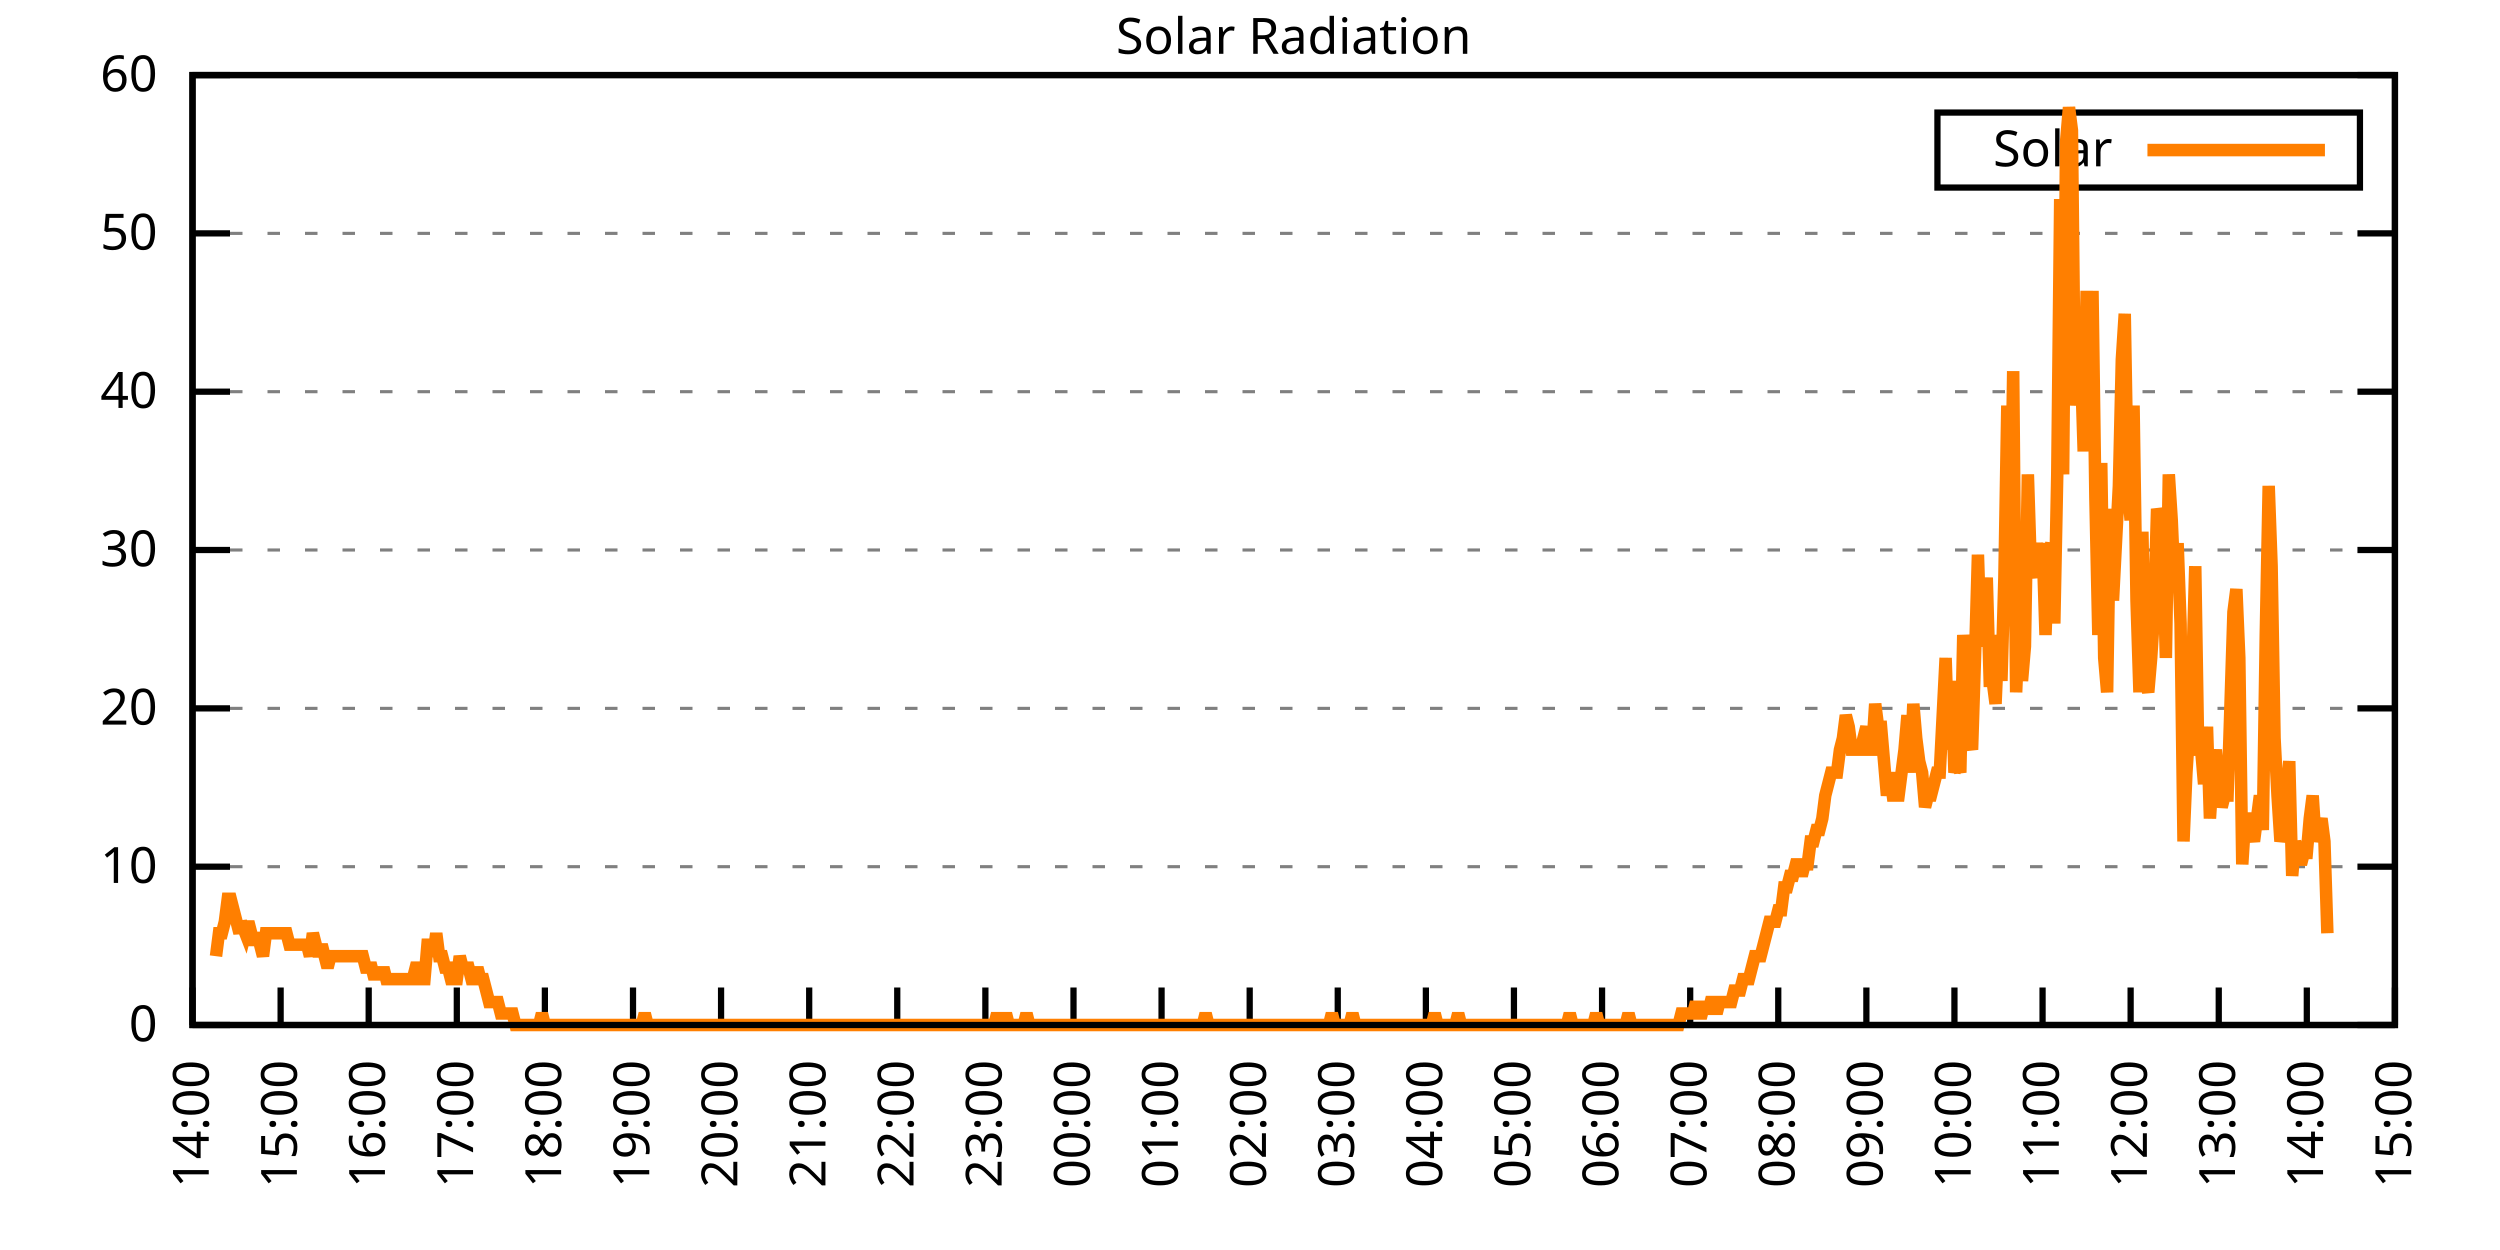
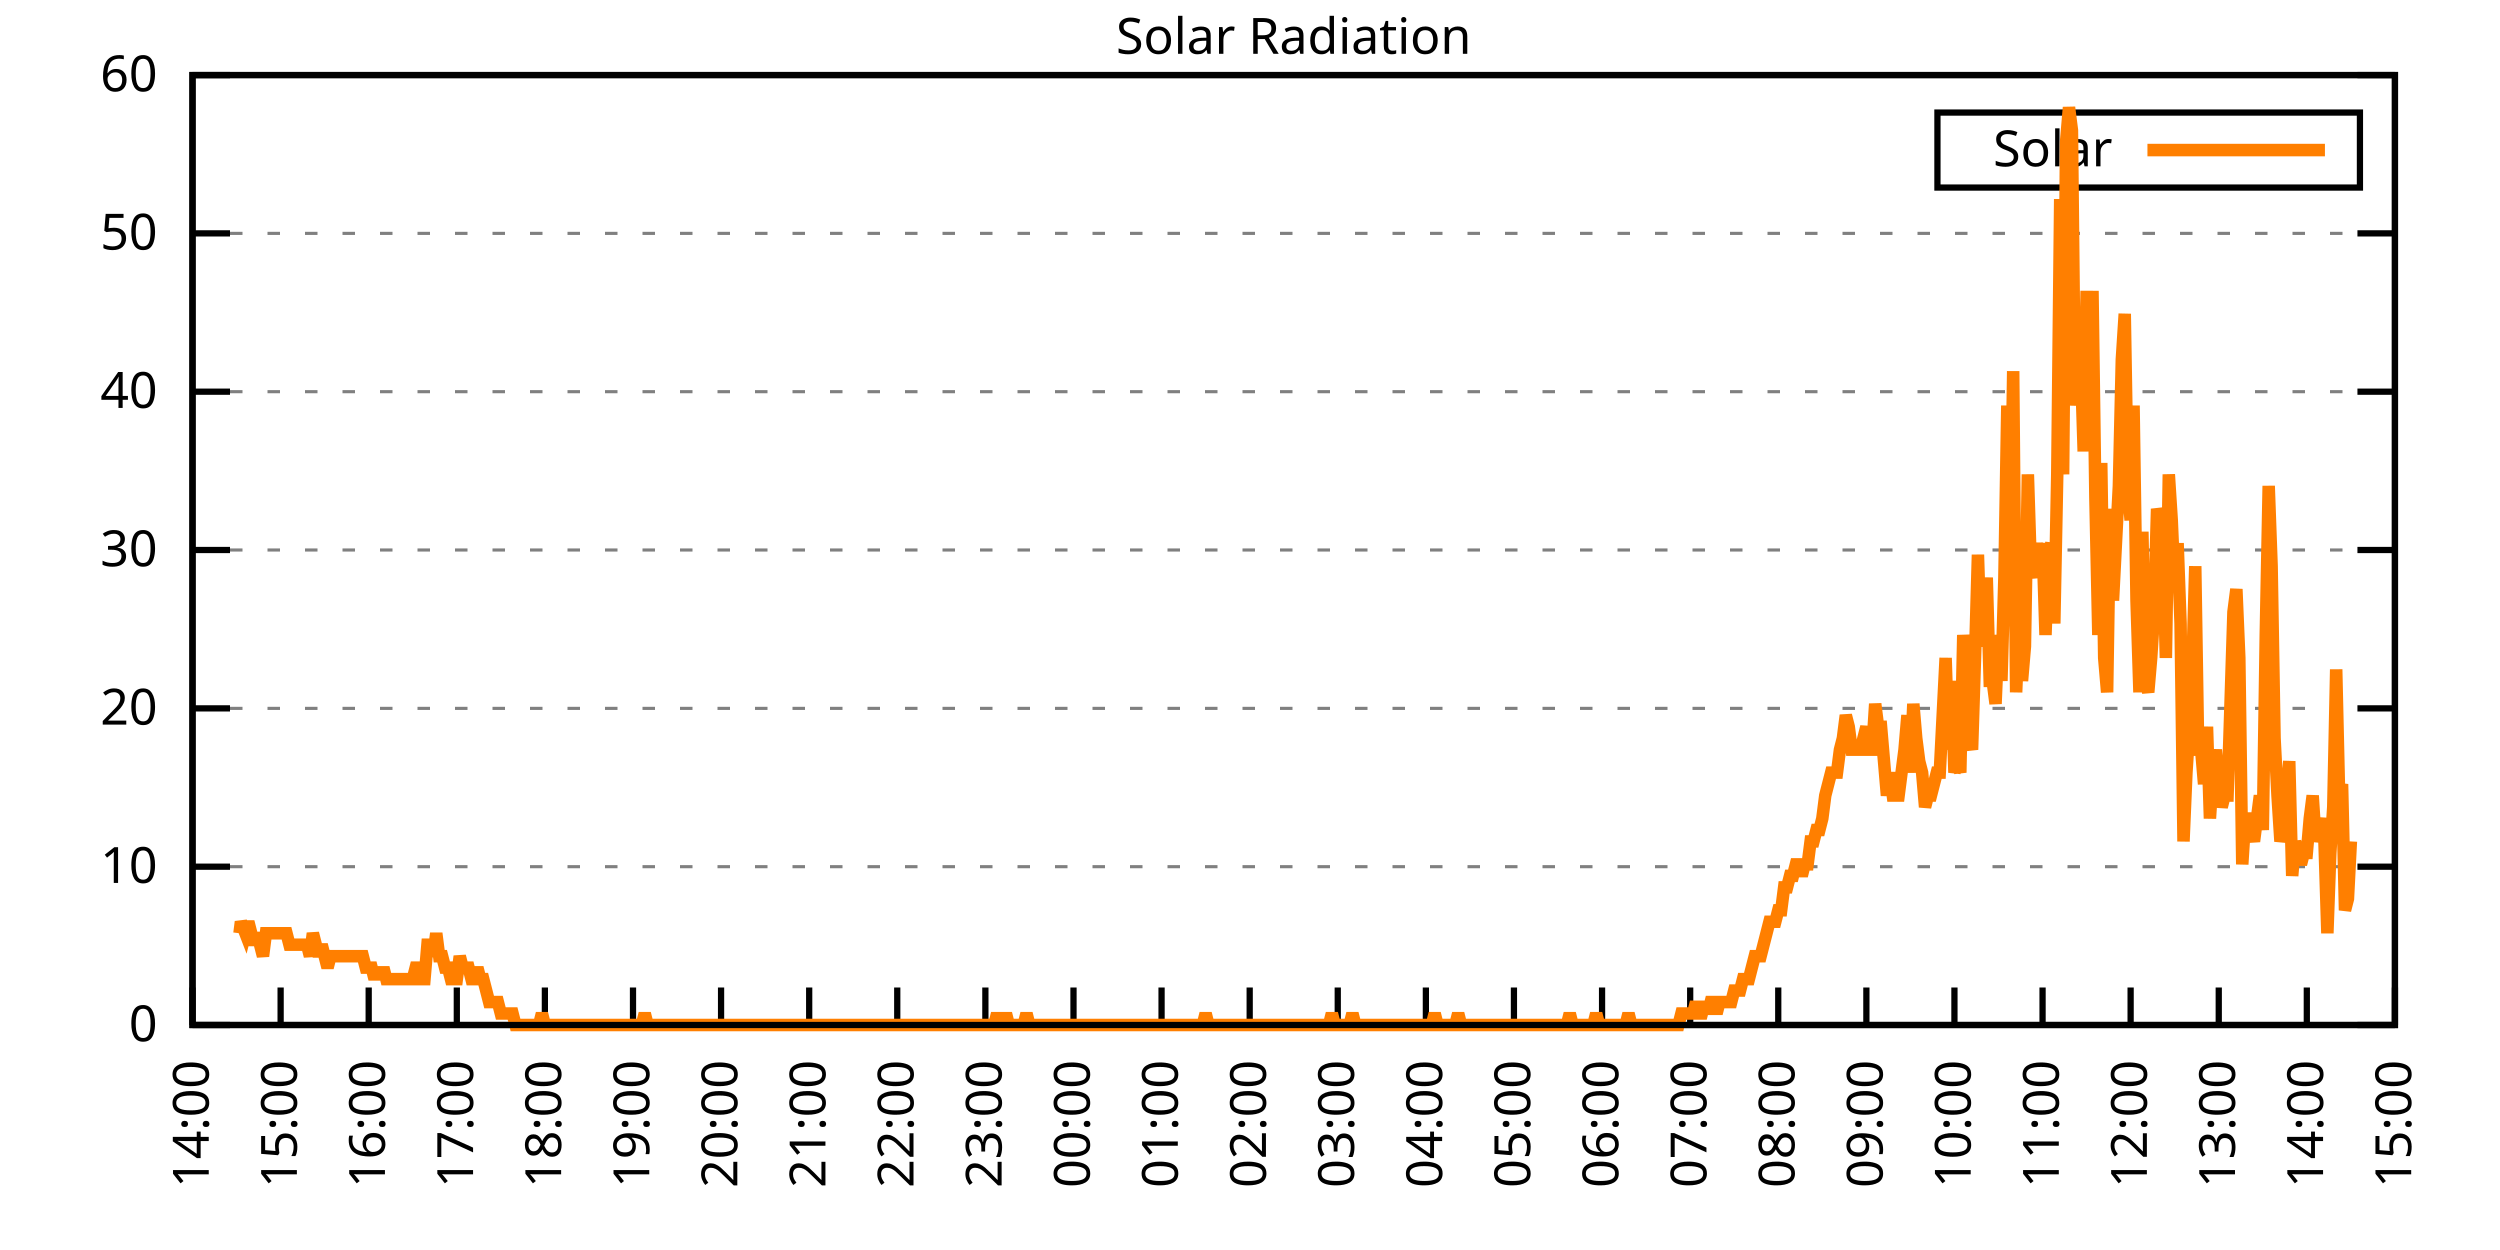
<svg xmlns="http://www.w3.org/2000/svg" xmlns:xlink="http://www.w3.org/1999/xlink" width="400" height="200" viewBox="0 0 400 200">
  <g id="gnuplot_canvas">
    <rect x="0" y="0" width="400" height="200" fill="none" />
    <defs>
      <circle id="gpDot" r="0.5" stroke-width="0.5" stroke="currentColor" />
      <path id="gpPt0" stroke-width="0.333" stroke="currentColor" d="M-1,0 h2 M0,-1 v2" />
      <path id="gpPt1" stroke-width="0.333" stroke="currentColor" d="M-1,-1 L1,1 M1,-1 L-1,1" />
      <path id="gpPt2" stroke-width="0.333" stroke="currentColor" d="M-1,0 L1,0 M0,-1 L0,1 M-1,-1 L1,1 M-1,1 L1,-1" />
      <rect id="gpPt3" stroke-width="0.333" stroke="currentColor" x="-1" y="-1" width="2" height="2" />
      <rect id="gpPt4" stroke-width="0.333" stroke="currentColor" fill="currentColor" x="-1" y="-1" width="2" height="2" />
      <circle id="gpPt5" stroke-width="0.333" stroke="currentColor" cx="0" cy="0" r="1" />
      <use xlink:href="#gpPt5" id="gpPt6" fill="currentColor" stroke="none" />
      <path id="gpPt7" stroke-width="0.333" stroke="currentColor" d="M0,-1.33 L-1.33,0.67 L1.33,0.67 z" />
      <use xlink:href="#gpPt7" id="gpPt8" fill="currentColor" stroke="none" />
      <use xlink:href="#gpPt7" id="gpPt9" stroke="currentColor" transform="rotate(180)" />
      <use xlink:href="#gpPt9" id="gpPt10" fill="currentColor" stroke="none" />
      <use xlink:href="#gpPt3" id="gpPt11" stroke="currentColor" transform="rotate(45)" />
      <use xlink:href="#gpPt11" id="gpPt12" fill="currentColor" stroke="none" />
      <path id="gpPt13" stroke-width="0.333" stroke="currentColor" d="M0,1.330 L1.265,0.411 L0.782,-1.067 L-0.782,-1.076 L-1.265,0.411 z" />
      <use xlink:href="#gpPt13" id="gpPt14" fill="currentColor" stroke="none" />
      <filter id="textbox" filterUnits="objectBoundingBox" x="0" y="0" height="1" width="1">
        <feFlood flood-color="white" flood-opacity="1" result="bgnd" />
        <feComposite in="SourceGraphic" in2="bgnd" operator="atop" />
      </filter>
      <filter id="greybox" filterUnits="objectBoundingBox" x="0" y="0" height="1" width="1">
        <feFlood flood-color="lightgrey" flood-opacity="1" result="grey" />
        <feComposite in="SourceGraphic" in2="grey" operator="atop" />
      </filter>
    </defs>
    <g fill="none" color="white" stroke="currentColor" stroke-width="1.00" stroke-linecap="butt" stroke-linejoin="miter">
</g>
    <g fill="none" color="black" stroke="currentColor" stroke-width="1.00" stroke-linecap="butt" stroke-linejoin="miter">
      <g stroke="none" shape-rendering="crispEdges">
        <polygon fill="rgb(255, 255, 255)" points="30.80,164.00 383.18,164.00 383.18,12.02 30.80,12.02 " />
      </g>
    </g>
    <g fill="none" color="black" stroke="currentColor" stroke-width="1.00" stroke-linecap="butt" stroke-linejoin="miter">
</g>
    <g fill="none" color="black" stroke="black" stroke-width="0.50" stroke-linecap="butt" stroke-linejoin="miter">
</g>
    <g fill="none" color="gray" stroke="currentColor" stroke-width="0.50" stroke-linecap="butt" stroke-linejoin="miter">
      <path stroke="gray" stroke-dasharray="2,4" class="gridline" d="M30.80,164.00 L383.19,164.00  " />
    </g>
    <g fill="none" color="gray" stroke="gray" stroke-width="1.00" stroke-linecap="butt" stroke-linejoin="miter">
</g>
    <g fill="none" color="black" stroke="currentColor" stroke-width="1.00" stroke-linecap="butt" stroke-linejoin="miter">
      <path stroke="black" d="M30.80,164.00 L36.80,164.00 M383.19,164.00 L377.19,164.00  " />
      <g transform="translate(25.20,166.60)" stroke="none" fill="black" font-family="Sans" font-size="8.00" text-anchor="end">
        <text>
          <tspan font-family="Sans"> 0</tspan>
        </text>
      </g>
    </g>
    <g fill="none" color="black" stroke="currentColor" stroke-width="1.00" stroke-linecap="butt" stroke-linejoin="miter">
</g>
    <g fill="none" color="black" stroke="black" stroke-width="0.50" stroke-linecap="butt" stroke-linejoin="miter">
</g>
    <g fill="none" color="gray" stroke="currentColor" stroke-width="0.50" stroke-linecap="butt" stroke-linejoin="miter">
      <path stroke="gray" stroke-dasharray="2,4" class="gridline" d="M30.80,138.67 L383.19,138.67  " />
    </g>
    <g fill="none" color="gray" stroke="gray" stroke-width="1.00" stroke-linecap="butt" stroke-linejoin="miter">
</g>
    <g fill="none" color="black" stroke="currentColor" stroke-width="1.00" stroke-linecap="butt" stroke-linejoin="miter">
      <path stroke="black" d="M30.80,138.67 L36.80,138.67 M383.19,138.67 L377.19,138.67  " />
      <g transform="translate(25.20,141.27)" stroke="none" fill="black" font-family="Sans" font-size="8.00" text-anchor="end">
        <text>
          <tspan font-family="Sans"> 10</tspan>
        </text>
      </g>
    </g>
    <g fill="none" color="black" stroke="currentColor" stroke-width="1.00" stroke-linecap="butt" stroke-linejoin="miter">
</g>
    <g fill="none" color="black" stroke="black" stroke-width="0.50" stroke-linecap="butt" stroke-linejoin="miter">
</g>
    <g fill="none" color="gray" stroke="currentColor" stroke-width="0.50" stroke-linecap="butt" stroke-linejoin="miter">
      <path stroke="gray" stroke-dasharray="2,4" class="gridline" d="M30.80,113.34 L383.19,113.34  " />
    </g>
    <g fill="none" color="gray" stroke="gray" stroke-width="1.00" stroke-linecap="butt" stroke-linejoin="miter">
</g>
    <g fill="none" color="black" stroke="currentColor" stroke-width="1.00" stroke-linecap="butt" stroke-linejoin="miter">
      <path stroke="black" d="M30.80,113.34 L36.80,113.34 M383.19,113.34 L377.19,113.34  " />
      <g transform="translate(25.20,115.94)" stroke="none" fill="black" font-family="Sans" font-size="8.00" text-anchor="end">
        <text>
          <tspan font-family="Sans"> 20</tspan>
        </text>
      </g>
    </g>
    <g fill="none" color="black" stroke="currentColor" stroke-width="1.00" stroke-linecap="butt" stroke-linejoin="miter">
</g>
    <g fill="none" color="black" stroke="black" stroke-width="0.50" stroke-linecap="butt" stroke-linejoin="miter">
</g>
    <g fill="none" color="gray" stroke="currentColor" stroke-width="0.50" stroke-linecap="butt" stroke-linejoin="miter">
      <path stroke="gray" stroke-dasharray="2,4" class="gridline" d="M30.80,88.00 L383.19,88.00  " />
    </g>
    <g fill="none" color="gray" stroke="gray" stroke-width="1.00" stroke-linecap="butt" stroke-linejoin="miter">
</g>
    <g fill="none" color="black" stroke="currentColor" stroke-width="1.00" stroke-linecap="butt" stroke-linejoin="miter">
      <path stroke="black" d="M30.80,88.00 L36.80,88.00 M383.19,88.00 L377.19,88.00  " />
      <g transform="translate(25.20,90.60)" stroke="none" fill="black" font-family="Sans" font-size="8.00" text-anchor="end">
        <text>
          <tspan font-family="Sans"> 30</tspan>
        </text>
      </g>
    </g>
    <g fill="none" color="black" stroke="currentColor" stroke-width="1.00" stroke-linecap="butt" stroke-linejoin="miter">
</g>
    <g fill="none" color="black" stroke="black" stroke-width="0.50" stroke-linecap="butt" stroke-linejoin="miter">
</g>
    <g fill="none" color="gray" stroke="currentColor" stroke-width="0.50" stroke-linecap="butt" stroke-linejoin="miter">
      <path stroke="gray" stroke-dasharray="2,4" class="gridline" d="M30.80,62.67 L383.19,62.67  " />
    </g>
    <g fill="none" color="gray" stroke="gray" stroke-width="1.00" stroke-linecap="butt" stroke-linejoin="miter">
</g>
    <g fill="none" color="black" stroke="currentColor" stroke-width="1.00" stroke-linecap="butt" stroke-linejoin="miter">
      <path stroke="black" d="M30.80,62.67 L36.80,62.67 M383.19,62.67 L377.19,62.67  " />
      <g transform="translate(25.20,65.27)" stroke="none" fill="black" font-family="Sans" font-size="8.00" text-anchor="end">
        <text>
          <tspan font-family="Sans"> 40</tspan>
        </text>
      </g>
    </g>
    <g fill="none" color="black" stroke="currentColor" stroke-width="1.00" stroke-linecap="butt" stroke-linejoin="miter">
</g>
    <g fill="none" color="black" stroke="black" stroke-width="0.50" stroke-linecap="butt" stroke-linejoin="miter">
</g>
    <g fill="none" color="gray" stroke="currentColor" stroke-width="0.50" stroke-linecap="butt" stroke-linejoin="miter">
      <path stroke="gray" stroke-dasharray="2,4" class="gridline" d="M30.80,37.34 L383.19,37.34  " />
    </g>
    <g fill="none" color="gray" stroke="gray" stroke-width="1.00" stroke-linecap="butt" stroke-linejoin="miter">
</g>
    <g fill="none" color="black" stroke="currentColor" stroke-width="1.00" stroke-linecap="butt" stroke-linejoin="miter">
      <path stroke="black" d="M30.80,37.34 L36.80,37.34 M383.19,37.34 L377.19,37.34  " />
      <g transform="translate(25.20,39.94)" stroke="none" fill="black" font-family="Sans" font-size="8.00" text-anchor="end">
        <text>
          <tspan font-family="Sans"> 50</tspan>
        </text>
      </g>
    </g>
    <g fill="none" color="black" stroke="currentColor" stroke-width="1.00" stroke-linecap="butt" stroke-linejoin="miter">
</g>
    <g fill="none" color="black" stroke="black" stroke-width="0.50" stroke-linecap="butt" stroke-linejoin="miter">
</g>
    <g fill="none" color="gray" stroke="currentColor" stroke-width="0.50" stroke-linecap="butt" stroke-linejoin="miter">
      <path stroke="gray" stroke-dasharray="2,4" class="gridline" d="M30.80,12.01 L383.19,12.01  " />
    </g>
    <g fill="none" color="gray" stroke="gray" stroke-width="1.00" stroke-linecap="butt" stroke-linejoin="miter">
</g>
    <g fill="none" color="black" stroke="currentColor" stroke-width="1.00" stroke-linecap="butt" stroke-linejoin="miter">
      <path stroke="black" d="M30.80,12.01 L36.80,12.01 M383.19,12.01 L377.19,12.01  " />
      <g transform="translate(25.20,14.61)" stroke="none" fill="black" font-family="Sans" font-size="8.00" text-anchor="end">
        <text>
          <tspan font-family="Sans"> 60</tspan>
        </text>
      </g>
    </g>
    <g fill="none" color="black" stroke="currentColor" stroke-width="1.00" stroke-linecap="butt" stroke-linejoin="miter">
      <path stroke="black" d="M30.80,164.00 L30.80,158.00  " />
      <g transform="translate(33.40,169.60) rotate(270.00)" stroke="none" fill="black" font-family="Sans" font-size="8.00" text-anchor="end">
        <text>
          <tspan font-family="Sans">14:00</tspan>
        </text>
      </g>
    </g>
    <g fill="none" color="black" stroke="currentColor" stroke-width="1.00" stroke-linecap="butt" stroke-linejoin="miter">
      <path stroke="black" d="M44.90,164.00 L44.90,158.00  " />
      <g transform="translate(47.50,169.60) rotate(270.00)" stroke="none" fill="black" font-family="Sans" font-size="8.00" text-anchor="end">
        <text>
          <tspan font-family="Sans">15:00</tspan>
        </text>
      </g>
    </g>
    <g fill="none" color="black" stroke="currentColor" stroke-width="1.00" stroke-linecap="butt" stroke-linejoin="miter">
      <path stroke="black" d="M58.99,164.00 L58.99,158.00  " />
      <g transform="translate(61.59,169.60) rotate(270.00)" stroke="none" fill="black" font-family="Sans" font-size="8.00" text-anchor="end">
        <text>
          <tspan font-family="Sans">16:00</tspan>
        </text>
      </g>
    </g>
    <g fill="none" color="black" stroke="currentColor" stroke-width="1.00" stroke-linecap="butt" stroke-linejoin="miter">
      <path stroke="black" d="M73.09,164.00 L73.09,158.00  " />
      <g transform="translate(75.69,169.60) rotate(270.00)" stroke="none" fill="black" font-family="Sans" font-size="8.00" text-anchor="end">
        <text>
          <tspan font-family="Sans">17:00</tspan>
        </text>
      </g>
    </g>
    <g fill="none" color="black" stroke="currentColor" stroke-width="1.00" stroke-linecap="butt" stroke-linejoin="miter">
      <path stroke="black" d="M87.18,164.00 L87.18,158.00  " />
      <g transform="translate(89.78,169.60) rotate(270.00)" stroke="none" fill="black" font-family="Sans" font-size="8.00" text-anchor="end">
        <text>
          <tspan font-family="Sans">18:00</tspan>
        </text>
      </g>
    </g>
    <g fill="none" color="black" stroke="currentColor" stroke-width="1.00" stroke-linecap="butt" stroke-linejoin="miter">
      <path stroke="black" d="M101.28,164.00 L101.28,158.00  " />
      <g transform="translate(103.88,169.60) rotate(270.00)" stroke="none" fill="black" font-family="Sans" font-size="8.00" text-anchor="end">
        <text>
          <tspan font-family="Sans">19:00</tspan>
        </text>
      </g>
    </g>
    <g fill="none" color="black" stroke="currentColor" stroke-width="1.00" stroke-linecap="butt" stroke-linejoin="miter">
      <path stroke="black" d="M115.37,164.00 L115.37,158.00  " />
      <g transform="translate(117.97,169.60) rotate(270.00)" stroke="none" fill="black" font-family="Sans" font-size="8.00" text-anchor="end">
        <text>
          <tspan font-family="Sans">20:00</tspan>
        </text>
      </g>
    </g>
    <g fill="none" color="black" stroke="currentColor" stroke-width="1.00" stroke-linecap="butt" stroke-linejoin="miter">
      <path stroke="black" d="M129.47,164.00 L129.47,158.00  " />
      <g transform="translate(132.07,169.60) rotate(270.00)" stroke="none" fill="black" font-family="Sans" font-size="8.00" text-anchor="end">
        <text>
          <tspan font-family="Sans">21:00</tspan>
        </text>
      </g>
    </g>
    <g fill="none" color="black" stroke="currentColor" stroke-width="1.00" stroke-linecap="butt" stroke-linejoin="miter">
      <path stroke="black" d="M143.56,164.00 L143.56,158.00  " />
      <g transform="translate(146.16,169.60) rotate(270.00)" stroke="none" fill="black" font-family="Sans" font-size="8.00" text-anchor="end">
        <text>
          <tspan font-family="Sans">22:00</tspan>
        </text>
      </g>
    </g>
    <g fill="none" color="black" stroke="currentColor" stroke-width="1.00" stroke-linecap="butt" stroke-linejoin="miter">
      <path stroke="black" d="M157.66,164.00 L157.66,158.00  " />
      <g transform="translate(160.26,169.60) rotate(270.00)" stroke="none" fill="black" font-family="Sans" font-size="8.00" text-anchor="end">
        <text>
          <tspan font-family="Sans">23:00</tspan>
        </text>
      </g>
    </g>
    <g fill="none" color="black" stroke="currentColor" stroke-width="1.00" stroke-linecap="butt" stroke-linejoin="miter">
      <path stroke="black" d="M171.76,164.00 L171.76,158.00  " />
      <g transform="translate(174.36,169.60) rotate(270.00)" stroke="none" fill="black" font-family="Sans" font-size="8.00" text-anchor="end">
        <text>
          <tspan font-family="Sans">00:00</tspan>
        </text>
      </g>
    </g>
    <g fill="none" color="black" stroke="currentColor" stroke-width="1.00" stroke-linecap="butt" stroke-linejoin="miter">
      <path stroke="black" d="M185.85,164.00 L185.85,158.00  " />
      <g transform="translate(188.45,169.60) rotate(270.00)" stroke="none" fill="black" font-family="Sans" font-size="8.00" text-anchor="end">
        <text>
          <tspan font-family="Sans">01:00</tspan>
        </text>
      </g>
    </g>
    <g fill="none" color="black" stroke="currentColor" stroke-width="1.00" stroke-linecap="butt" stroke-linejoin="miter">
      <path stroke="black" d="M199.95,164.00 L199.95,158.00  " />
      <g transform="translate(202.55,169.60) rotate(270.00)" stroke="none" fill="black" font-family="Sans" font-size="8.00" text-anchor="end">
        <text>
          <tspan font-family="Sans">02:00</tspan>
        </text>
      </g>
    </g>
    <g fill="none" color="black" stroke="currentColor" stroke-width="1.00" stroke-linecap="butt" stroke-linejoin="miter">
      <path stroke="black" d="M214.04,164.00 L214.04,158.00  " />
      <g transform="translate(216.64,169.60) rotate(270.00)" stroke="none" fill="black" font-family="Sans" font-size="8.00" text-anchor="end">
        <text>
          <tspan font-family="Sans">03:00</tspan>
        </text>
      </g>
    </g>
    <g fill="none" color="black" stroke="currentColor" stroke-width="1.00" stroke-linecap="butt" stroke-linejoin="miter">
      <path stroke="black" d="M228.14,164.00 L228.14,158.00  " />
      <g transform="translate(230.74,169.60) rotate(270.00)" stroke="none" fill="black" font-family="Sans" font-size="8.00" text-anchor="end">
        <text>
          <tspan font-family="Sans">04:00</tspan>
        </text>
      </g>
    </g>
    <g fill="none" color="black" stroke="currentColor" stroke-width="1.00" stroke-linecap="butt" stroke-linejoin="miter">
      <path stroke="black" d="M242.23,164.00 L242.23,158.00  " />
      <g transform="translate(244.83,169.60) rotate(270.00)" stroke="none" fill="black" font-family="Sans" font-size="8.00" text-anchor="end">
        <text>
          <tspan font-family="Sans">05:00</tspan>
        </text>
      </g>
    </g>
    <g fill="none" color="black" stroke="currentColor" stroke-width="1.00" stroke-linecap="butt" stroke-linejoin="miter">
      <path stroke="black" d="M256.33,164.00 L256.33,158.00  " />
      <g transform="translate(258.93,169.60) rotate(270.00)" stroke="none" fill="black" font-family="Sans" font-size="8.00" text-anchor="end">
        <text>
          <tspan font-family="Sans">06:00</tspan>
        </text>
      </g>
    </g>
    <g fill="none" color="black" stroke="currentColor" stroke-width="1.00" stroke-linecap="butt" stroke-linejoin="miter">
      <path stroke="black" d="M270.43,164.00 L270.43,158.00  " />
      <g transform="translate(273.03,169.60) rotate(270.00)" stroke="none" fill="black" font-family="Sans" font-size="8.00" text-anchor="end">
        <text>
          <tspan font-family="Sans">07:00</tspan>
        </text>
      </g>
    </g>
    <g fill="none" color="black" stroke="currentColor" stroke-width="1.00" stroke-linecap="butt" stroke-linejoin="miter">
      <path stroke="black" d="M284.52,164.00 L284.52,158.00  " />
      <g transform="translate(287.12,169.60) rotate(270.00)" stroke="none" fill="black" font-family="Sans" font-size="8.00" text-anchor="end">
        <text>
          <tspan font-family="Sans">08:00</tspan>
        </text>
      </g>
    </g>
    <g fill="none" color="black" stroke="currentColor" stroke-width="1.00" stroke-linecap="butt" stroke-linejoin="miter">
      <path stroke="black" d="M298.62,164.00 L298.62,158.00  " />
      <g transform="translate(301.22,169.60) rotate(270.00)" stroke="none" fill="black" font-family="Sans" font-size="8.00" text-anchor="end">
        <text>
          <tspan font-family="Sans">09:00</tspan>
        </text>
      </g>
    </g>
    <g fill="none" color="black" stroke="currentColor" stroke-width="1.00" stroke-linecap="butt" stroke-linejoin="miter">
      <path stroke="black" d="M312.71,164.00 L312.71,158.00  " />
      <g transform="translate(315.31,169.60) rotate(270.00)" stroke="none" fill="black" font-family="Sans" font-size="8.00" text-anchor="end">
        <text>
          <tspan font-family="Sans">10:00</tspan>
        </text>
      </g>
    </g>
    <g fill="none" color="black" stroke="currentColor" stroke-width="1.00" stroke-linecap="butt" stroke-linejoin="miter">
      <path stroke="black" d="M326.81,164.00 L326.81,158.00  " />
      <g transform="translate(329.41,169.60) rotate(270.00)" stroke="none" fill="black" font-family="Sans" font-size="8.00" text-anchor="end">
        <text>
          <tspan font-family="Sans">11:00</tspan>
        </text>
      </g>
    </g>
    <g fill="none" color="black" stroke="currentColor" stroke-width="1.00" stroke-linecap="butt" stroke-linejoin="miter">
      <path stroke="black" d="M340.90,164.00 L340.90,158.00  " />
      <g transform="translate(343.50,169.60) rotate(270.00)" stroke="none" fill="black" font-family="Sans" font-size="8.00" text-anchor="end">
        <text>
          <tspan font-family="Sans">12:00</tspan>
        </text>
      </g>
    </g>
    <g fill="none" color="black" stroke="currentColor" stroke-width="1.00" stroke-linecap="butt" stroke-linejoin="miter">
      <path stroke="black" d="M355.00,164.00 L355.00,158.00  " />
      <g transform="translate(357.60,169.60) rotate(270.00)" stroke="none" fill="black" font-family="Sans" font-size="8.00" text-anchor="end">
        <text>
          <tspan font-family="Sans">13:00</tspan>
        </text>
      </g>
    </g>
    <g fill="none" color="black" stroke="currentColor" stroke-width="1.00" stroke-linecap="butt" stroke-linejoin="miter">
      <path stroke="black" d="M369.09,164.00 L369.09,158.00  " />
      <g transform="translate(371.69,169.60) rotate(270.00)" stroke="none" fill="black" font-family="Sans" font-size="8.00" text-anchor="end">
        <text>
          <tspan font-family="Sans">14:00</tspan>
        </text>
      </g>
    </g>
    <g fill="none" color="black" stroke="currentColor" stroke-width="1.00" stroke-linecap="butt" stroke-linejoin="miter">
      <path stroke="black" d="M383.19,164.00 L383.19,158.00  " />
      <g transform="translate(385.79,169.60) rotate(270.00)" stroke="none" fill="black" font-family="Sans" font-size="8.00" text-anchor="end">
        <text>
          <tspan font-family="Sans">15:00</tspan>
        </text>
      </g>
    </g>
    <g fill="none" color="black" stroke="currentColor" stroke-width="1.00" stroke-linecap="butt" stroke-linejoin="miter">
</g>
    <g fill="none" color="black" stroke="currentColor" stroke-width="1.00" stroke-linecap="butt" stroke-linejoin="miter">
      <path stroke="black" d="M30.80,12.01 L30.80,164.00 L383.19,164.00 L383.19,12.01 L30.80,12.01 Z  " />
    </g>
    <g fill="none" color="black" stroke="currentColor" stroke-width="1.00" stroke-linecap="butt" stroke-linejoin="miter">
</g>
    <g fill="none" color="black" stroke="currentColor" stroke-width="1.00" stroke-linecap="butt" stroke-linejoin="miter">
      <path stroke="black" d="M309.99,30.01 L309.99,18.01 L377.59,18.01 L377.59,30.01 L309.99,30.01 Z  " />
    </g>
    <g id="Solar_Radiation_plot_1">
      <g fill="none" color="white" stroke="black" stroke-width="2.00" stroke-linecap="butt" stroke-linejoin="miter">
</g>
      <g fill="none" color="black" stroke="currentColor" stroke-width="2.00" stroke-linecap="butt" stroke-linejoin="miter">
        <g transform="translate(337.99,26.61)" stroke="none" fill="black" font-family="Sans" font-size="8.00" text-anchor="end">
          <text>
            <tspan font-family="Sans">Solar</tspan>
          </text>
        </g>
      </g>
      <g fill="none" color="black" stroke="currentColor" stroke-width="2.00" stroke-linecap="butt" stroke-linejoin="miter">
-         <path stroke="rgb(255, 127,   0)" d="M343.59,24.01 L371.99,24.01 M34.56,152.99 L35.03,149.32 L35.50,149.32 L35.97,147.48 L36.44,143.81 L36.91,143.81   L37.38,145.65 L37.85,147.48 L38.32,149.32 L38.55,147.48 L39.26,149.32 L39.73,147.48 L40.20,149.32 L40.67,151.15   L41.14,149.32 L41.61,151.15 L42.08,152.99 L42.55,149.32 L43.02,149.32 L43.49,149.32 L43.96,149.32 L44.43,149.32   L44.90,149.32 L45.37,149.32 L45.84,149.32 L46.31,151.15 L46.78,151.15 L47.24,151.15 L47.71,151.15 L48.18,151.15   L48.65,151.15 L49.12,151.15 L49.59,152.99 L50.06,149.32 L50.53,151.15 L51.00,152.99 L51.47,151.15 L51.94,152.99   L52.41,154.82 L52.88,152.99 L53.35,152.99 L53.82,152.99 L54.29,152.99 L54.76,152.99 L55.23,152.99 L55.70,152.99   L56.17,152.99 L56.64,152.99 L57.11,152.99 L57.58,152.99 L58.05,152.99 L58.52,154.82 L58.99,154.82 L59.46,154.82   L59.93,156.66 L60.40,154.82 L60.87,156.66 L61.34,154.82 L61.81,156.66 L62.28,156.66 L62.75,156.66 L63.22,156.66   L63.69,156.66 L64.16,156.66 L64.63,156.66 L65.10,156.66 L65.57,156.66 L66.04,156.66 L66.51,154.82 L66.98,154.82   L67.45,156.66 L67.92,156.66 L68.39,151.15 L68.86,151.15 L69.33,152.99 L69.80,149.32 L70.27,152.99 L70.74,152.99   L71.21,154.82 L71.68,154.82 L72.15,156.66 L72.62,156.66 L73.09,156.66 L73.56,152.99 L74.03,154.82 L74.50,154.82   L74.97,154.82 L75.44,156.66 L75.91,156.66 L76.38,154.82 L76.85,156.66 L77.32,156.66 L77.79,158.49 L78.26,160.33   L78.73,160.33 L79.19,160.33 L79.66,160.33 L80.13,162.16 L80.60,162.16 L81.07,162.16 L81.54,162.16 L82.01,162.16   L82.48,164.00 L82.95,164.00 L83.42,164.00 L83.89,164.00 L84.36,164.00 L84.83,164.00 L85.30,164.00 L85.77,164.00   L86.24,164.00 L86.71,162.16 L87.18,164.00 L87.65,164.00 L88.12,164.00 L88.59,164.00 L89.06,164.00 L89.53,164.00   L90.00,164.00 L90.47,164.00 L90.94,164.00 L91.41,164.00 L91.88,164.00 L92.35,164.00 L92.82,164.00 L93.29,164.00   L93.76,164.00 L94.23,164.00 L94.70,164.00 L95.17,164.00 L95.64,164.00 L96.11,164.00 L96.58,164.00 L97.05,164.00   L97.52,164.00 L97.99,164.00 L98.46,164.00 L98.93,164.00 L99.40,164.00 L99.87,164.00 L100.34,164.00 L100.81,164.00   L101.28,164.00 L101.75,164.00 L102.22,164.00 L102.69,164.00 L103.16,162.16 L103.63,164.00 L104.10,164.00 L104.57,164.00   L105.04,164.00 L105.51,164.00 L105.98,164.00 L106.45,164.00 L106.92,164.00 L107.39,164.00 L107.86,164.00 L108.33,164.00   L108.80,164.00 L109.27,164.00 L109.74,164.00 L110.21,164.00 L110.68,164.00 L111.14,164.00 L111.61,164.00 L112.08,164.00   L112.55,164.00 L113.02,164.00 L113.49,164.00 L113.96,164.00 L114.43,164.00 L114.90,164.00 L115.37,164.00 L115.84,164.00   L116.31,164.00 L116.78,164.00 L117.25,164.00 L117.72,164.00 L118.19,164.00 L118.66,164.00 L119.13,164.00 L119.60,164.00   L120.07,164.00 L120.54,164.00 L121.01,164.00 L121.48,164.00 L121.95,164.00 L122.42,164.00 L122.89,164.00 L123.36,164.00   L123.83,164.00 L124.30,164.00 L124.77,164.00 L125.24,164.00 L125.71,164.00 L126.18,164.00 L126.65,164.00 L127.12,164.00   L127.59,164.00 L128.06,164.00 L128.53,164.00 L129.00,164.00 L129.47,164.00 L129.94,164.00 L130.41,164.00 L130.88,164.00   L131.35,164.00 L131.82,164.00 L132.29,164.00 L132.76,164.00 L133.23,164.00 L133.70,164.00 L134.17,164.00 L134.64,164.00   L135.11,164.00 L135.58,164.00 L136.05,164.00 L136.52,164.00 L136.99,164.00 L137.46,164.00 L137.93,164.00 L138.40,164.00   L138.87,164.00 L139.34,164.00 L139.81,164.00 L140.28,164.00 L140.75,164.00 L141.22,164.00 L141.69,164.00 L142.16,164.00   L142.63,164.00 L143.09,164.00 L143.56,164.00 L144.03,164.00 L144.50,164.00 L144.97,164.00 L145.44,164.00 L145.91,164.00   L146.38,164.00 L146.85,164.00 L147.32,164.00 L147.79,164.00 L148.26,164.00 L148.73,164.00 L149.20,164.00 L149.67,164.00   L150.14,164.00 L150.61,164.00 L151.08,164.00 L151.55,164.00 L152.02,164.00 L152.49,164.00 L152.96,164.00 L153.43,164.00   L153.90,164.00 L154.37,164.00 L154.84,164.00 L155.31,164.00 L155.78,164.00 L156.25,164.00 L156.72,164.00 L157.19,164.00   L157.66,164.00 L158.13,164.00 L158.60,164.00 L159.07,164.00 L159.54,162.16 L160.01,164.00 L160.48,164.00 L160.95,162.16   L161.42,164.00 L161.89,164.00 L162.36,164.00 L162.83,164.00 L163.30,164.00 L163.77,164.00 L164.24,162.16 L164.71,164.00   L165.18,164.00 L165.65,164.00 L166.12,164.00 L166.59,164.00 L167.06,164.00 L167.53,164.00 L168.00,164.00 L168.47,164.00   L168.94,164.00 L169.41,164.00 L169.88,164.00 L170.35,164.00 L170.82,164.00 L171.29,164.00 L171.76,164.00 L172.23,164.00   L172.70,164.00 L173.17,164.00 L173.64,164.00 L174.11,164.00 L174.58,164.00 L175.04,164.00 L175.51,164.00 L175.98,164.00   L176.45,164.00 L176.92,164.00 L177.39,164.00 L177.86,164.00 L178.33,164.00 L178.80,164.00 L179.27,164.00 L179.74,164.00   L180.21,164.00 L180.68,164.00 L181.15,164.00 L181.62,164.00 L182.09,164.00 L182.56,164.00 L183.03,164.00 L183.50,164.00   L183.97,164.00 L184.44,164.00 L184.91,164.00 L185.38,164.00 L185.85,164.00 L186.32,164.00 L186.79,164.00 L187.26,164.00   L187.73,164.00 L188.20,164.00 L188.67,164.00 L189.14,164.00 L189.61,164.00 L190.08,164.00 L190.55,164.00 L191.02,164.00   L191.49,164.00 L191.96,164.00 L192.43,164.00 L192.90,162.16 L193.37,164.00 L193.84,164.00 L194.31,164.00 L194.78,164.00   L195.25,164.00 L195.72,164.00 L196.19,164.00 L196.66,164.00 L197.13,164.00 L197.60,164.00 L198.07,164.00 L198.54,164.00   L199.01,164.00 L199.48,164.00 L199.95,164.00 L200.42,164.00 L200.89,164.00 L201.36,164.00 L201.83,164.00 L202.30,164.00   L202.77,164.00 L203.24,164.00 L203.71,164.00 L204.18,164.00 L204.65,164.00 L205.12,164.00 L205.59,164.00 L206.06,164.00   L206.53,164.00 L207.00,164.00 L207.46,164.00 L207.93,164.00 L208.40,164.00 L208.87,164.00 L209.34,164.00 L209.81,164.00   L210.28,164.00 L210.75,164.00 L211.22,164.00 L211.69,164.00 L212.16,164.00 L212.63,164.00 L213.10,162.16 L213.57,164.00   L214.04,164.00 L214.51,164.00 L214.98,164.00 L215.45,164.00 L215.92,164.00 L216.39,162.16 L216.86,164.00 L217.33,164.00   L217.80,164.00 L218.27,164.00 L218.74,164.00 L219.21,164.00 L219.68,164.00 L220.15,164.00 L220.62,164.00 L221.09,164.00   L221.56,164.00 L222.03,164.00 L222.50,164.00 L222.97,164.00 L223.44,164.00 L223.91,164.00 L224.38,164.00 L224.85,164.00   L225.32,164.00 L225.79,164.00 L226.26,164.00 L226.73,164.00 L227.20,164.00 L227.67,164.00 L228.14,164.00 L228.61,164.00   L229.08,164.00 L229.55,162.16 L230.02,164.00 L230.49,164.00 L230.96,164.00 L231.43,164.00 L231.90,164.00 L232.37,164.00   L232.84,164.00 L233.31,162.16 L233.78,164.00 L234.25,164.00 L234.72,164.00 L235.19,164.00 L235.66,164.00 L236.13,164.00   L236.60,164.00 L237.07,164.00 L237.54,164.00 L238.01,164.00 L238.48,164.00 L238.95,164.00 L239.41,164.00 L239.88,164.00   L240.35,164.00 L240.82,164.00 L241.29,164.00 L241.76,164.00 L242.23,164.00 L242.70,164.00 L243.17,164.00 L243.64,164.00   L244.11,164.00 L244.58,164.00 L245.05,164.00 L245.52,164.00 L245.99,164.00 L246.46,164.00 L246.93,164.00 L247.40,164.00   L247.87,164.00 L248.34,164.00 L248.81,164.00 L249.28,164.00 L249.75,164.00 L250.22,164.00 L250.69,164.00 L251.16,162.16   L251.63,164.00 L252.10,164.00 L252.57,164.00 L253.04,164.00 L253.51,164.00 L253.98,164.00 L254.45,164.00 L254.92,164.00   L255.39,162.16 L255.86,164.00 L256.33,164.00 L256.80,164.00 L257.27,164.00 L257.74,164.00 L258.21,164.00 L258.68,164.00   L259.15,164.00 L259.62,164.00 L260.09,164.00 L260.56,162.16 L261.03,164.00 L261.50,164.00 L261.97,164.00 L262.44,164.00   L262.91,164.00 L263.38,164.00 L263.85,164.00 L264.32,164.00 L264.79,164.00 L265.26,164.00 L265.73,164.00 L266.20,164.00   L266.67,164.00 L267.14,164.00 L267.61,164.00 L268.08,164.00 L268.55,164.00 L269.02,162.16 L269.49,162.16 L269.96,162.16   L270.43,162.16 L270.90,162.16 L271.36,160.33 L271.83,162.16 L272.30,162.16 L272.77,160.33 L273.24,162.16 L273.71,160.33   L274.18,160.33 L274.65,162.16 L275.12,160.33 L275.59,160.33 L276.06,160.33 L276.53,160.33 L277.00,160.33 L277.47,158.49   L277.94,158.49 L278.41,158.49 L278.88,156.66 L279.35,156.66 L279.82,156.66 L280.29,154.82 L280.76,152.99 L281.23,152.99   L281.70,152.99 L282.17,151.15 L282.64,149.32 L283.11,147.48 L283.58,147.48 L284.05,147.48 L284.52,145.65 L284.99,145.65   L285.46,141.98 L285.93,141.98 L286.40,140.14 L286.87,140.14 L287.34,138.30 L287.81,138.30 L288.28,140.14 L288.75,138.30   L289.22,138.30 L289.69,134.63 L290.16,134.63 L290.63,132.80 L291.10,132.80 L291.57,130.96 L292.04,127.29 L292.51,125.46   L292.98,123.62 L293.45,123.62 L293.92,123.62 L294.39,119.95 L294.86,118.12 L295.33,114.44 L295.80,116.28 L296.27,119.95   L296.74,119.95 L297.21,119.95 L297.68,119.95 L298.15,118.12 L298.62,116.28 L299.09,119.95 L299.56,119.95 L300.03,112.61   L300.50,116.28 L300.97,116.28 L301.44,121.79 L301.91,127.29 L302.38,123.62 L302.85,127.29 L303.31,127.29 L303.78,127.29   L304.25,123.62 L304.72,119.95 L305.19,114.44 L305.66,123.62 L306.13,112.61 L306.60,118.12 L307.07,121.79 L307.54,123.62   L308.01,129.13 L308.48,127.29 L308.95,127.29 L309.42,125.46 L309.89,123.62 L310.36,123.62 L310.83,114.44 L311.30,105.27   L311.77,119.95 L312.24,108.94 L312.71,123.62 L313.18,121.79 L313.65,123.62 L314.12,101.60 L314.59,107.10 L315.06,118.12   L315.53,119.95 L316.00,105.27 L316.47,88.75 L316.94,103.43 L317.41,99.76 L317.88,92.42 L318.35,108.94 L318.82,108.94   L319.29,112.61 L319.76,101.60 L320.23,108.94 L320.70,92.42 L321.17,64.89 L321.64,90.59 L322.11,59.38 L322.58,110.77   L323.05,99.76 L323.52,108.94 L323.99,103.43 L324.46,75.90 L324.93,90.59 L325.40,92.42 L325.87,86.91 L326.34,90.59   L326.81,86.91 L327.28,101.60 L327.75,88.75 L328.22,86.91 L328.69,99.76 L329.16,75.90 L329.63,31.85 L330.10,75.90   L330.57,22.68 L331.04,17.17 L331.51,20.84 L331.98,64.89 L332.45,57.55 L332.92,57.55 L333.39,72.23 L333.86,46.54   L334.33,72.23 L334.80,46.54 L335.26,79.57 L335.73,101.60 L336.20,74.07 L336.67,105.27 L337.14,110.77 L337.61,81.41   L338.08,96.09 L338.55,86.91 L339.02,77.74 L339.49,57.55 L339.96,50.21 L340.43,77.74 L340.90,83.24 L341.37,64.89   L341.84,96.09 L342.31,110.77 L342.78,85.08 L343.25,108.94 L343.72,110.77 L344.19,105.27 L344.66,97.93 L345.13,81.41   L345.60,83.24 L346.07,86.91 L346.54,105.27 L347.01,75.90 L347.48,83.24 L347.95,94.26 L348.42,86.91 L348.89,99.76   L349.36,134.63 L349.83,123.62 L350.30,116.28 L350.77,107.10 L351.24,90.59 L351.71,119.95 L352.18,119.95 L352.65,125.46   L353.12,116.28 L353.59,130.96 L354.06,123.62 L354.53,119.95 L355.00,125.46 L355.47,129.13 L355.94,127.29 L356.41,127.29   L356.88,112.61 L357.35,97.93 L357.82,94.26 L358.29,105.27 L358.76,138.30 L359.23,130.96 L359.70,130.96 L360.17,132.80   L360.64,134.63 L361.11,130.96 L361.58,127.29 L362.05,132.80 L362.52,101.60 L362.99,77.74 L363.46,90.59 L363.93,118.12   L364.40,127.29 L364.87,134.63 L365.34,132.80 L365.81,127.29 L366.28,121.79 L366.75,140.14 L367.21,134.63 L367.68,136.47   L368.15,138.30 L368.62,136.47 L369.09,136.47 L369.56,130.96 L370.03,127.29 L370.50,134.63 L370.97,132.80 L371.44,130.96   L371.91,134.63 L372.38,149.32  " />
+         <path stroke="rgb(255, 127,   0)" d="M343.59,24.01 L371.99,24.01 M38.32,149.32 L38.55,147.48 L39.26,149.32 L39.73,147.48 L40.20,149.32 L40.67,151.15   L41.14,149.32 L41.61,151.15 L42.08,152.99 L42.55,149.32 L43.02,149.32 L43.49,149.32 L43.96,149.32 L44.43,149.32   L44.90,149.32 L45.37,149.32 L45.84,149.32 L46.31,151.15 L46.78,151.15 L47.24,151.15 L47.71,151.15 L48.18,151.15   L48.65,151.15 L49.12,151.15 L49.59,152.99 L50.06,149.32 L50.53,151.15 L51.00,152.99 L51.47,151.15 L51.94,152.99   L52.41,154.82 L52.88,152.99 L53.35,152.99 L53.82,152.99 L54.29,152.99 L54.76,152.99 L55.23,152.99 L55.70,152.99   L56.17,152.99 L56.64,152.99 L57.11,152.99 L57.58,152.99 L58.05,152.99 L58.52,154.82 L58.99,154.82 L59.46,154.82   L59.93,156.66 L60.40,154.82 L60.87,156.66 L61.34,154.82 L61.81,156.66 L62.28,156.66 L62.75,156.66 L63.22,156.66   L63.69,156.66 L64.16,156.66 L64.63,156.66 L65.10,156.66 L65.57,156.66 L66.04,156.66 L66.51,154.82 L66.98,154.82   L67.45,156.66 L67.92,156.66 L68.39,151.15 L68.86,151.15 L69.33,152.99 L69.80,149.32 L70.27,152.99 L70.74,152.99   L71.21,154.82 L71.68,154.82 L72.15,156.66 L72.62,156.66 L73.09,156.66 L73.56,152.99 L74.03,154.82 L74.50,154.82   L74.97,154.82 L75.44,156.66 L75.91,156.66 L76.38,154.82 L76.85,156.66 L77.32,156.66 L77.79,158.49 L78.26,160.33   L78.73,160.33 L79.19,160.33 L79.66,160.33 L80.13,162.16 L80.60,162.16 L81.07,162.16 L81.54,162.16 L82.01,162.16   L82.48,164.00 L82.95,164.00 L83.42,164.00 L83.89,164.00 L84.36,164.00 L84.83,164.00 L85.30,164.00 L85.77,164.00   L86.24,164.00 L86.71,162.16 L87.18,164.00 L87.65,164.00 L88.12,164.00 L88.59,164.00 L89.06,164.00 L89.53,164.00   L90.00,164.00 L90.47,164.00 L90.94,164.00 L91.41,164.00 L91.88,164.00 L92.35,164.00 L92.82,164.00 L93.29,164.00   L93.76,164.00 L94.23,164.00 L94.70,164.00 L95.17,164.00 L95.64,164.00 L96.11,164.00 L96.58,164.00 L97.05,164.00   L97.52,164.00 L97.99,164.00 L98.46,164.00 L98.93,164.00 L99.40,164.00 L99.87,164.00 L100.34,164.00 L100.81,164.00   L101.28,164.00 L101.75,164.00 L102.22,164.00 L102.69,164.00 L103.16,162.16 L103.63,164.00 L104.10,164.00 L104.57,164.00   L105.04,164.00 L105.51,164.00 L105.98,164.00 L106.45,164.00 L106.92,164.00 L107.39,164.00 L107.86,164.00 L108.33,164.00   L108.80,164.00 L109.27,164.00 L109.74,164.00 L110.21,164.00 L110.68,164.00 L111.14,164.00 L111.61,164.00 L112.08,164.00   L112.55,164.00 L113.02,164.00 L113.49,164.00 L113.96,164.00 L114.43,164.00 L114.90,164.00 L115.37,164.00 L115.84,164.00   L116.31,164.00 L116.78,164.00 L117.25,164.00 L117.72,164.00 L118.19,164.00 L118.66,164.00 L119.13,164.00 L119.60,164.00   L120.07,164.00 L120.54,164.00 L121.01,164.00 L121.48,164.00 L121.95,164.00 L122.42,164.00 L122.89,164.00 L123.36,164.00   L123.83,164.00 L124.30,164.00 L124.77,164.00 L125.24,164.00 L125.71,164.00 L126.18,164.00 L126.65,164.00 L127.12,164.00   L127.59,164.00 L128.06,164.00 L128.53,164.00 L129.00,164.00 L129.47,164.00 L129.94,164.00 L130.41,164.00 L130.88,164.00   L131.35,164.00 L131.82,164.00 L132.29,164.00 L132.76,164.00 L133.23,164.00 L133.70,164.00 L134.17,164.00 L134.64,164.00   L135.11,164.00 L135.58,164.00 L136.05,164.00 L136.52,164.00 L136.99,164.00 L137.46,164.00 L137.93,164.00 L138.40,164.00   L138.87,164.00 L139.34,164.00 L139.81,164.00 L140.28,164.00 L140.75,164.00 L141.22,164.00 L141.69,164.00 L142.16,164.00   L142.63,164.00 L143.09,164.00 L143.56,164.00 L144.03,164.00 L144.50,164.00 L144.97,164.00 L145.44,164.00 L145.91,164.00   L146.38,164.00 L146.85,164.00 L147.32,164.00 L147.79,164.00 L148.26,164.00 L148.73,164.00 L149.20,164.00 L149.67,164.00   L150.14,164.00 L150.61,164.00 L151.08,164.00 L151.55,164.00 L152.02,164.00 L152.49,164.00 L152.96,164.00 L153.43,164.00   L153.90,164.00 L154.37,164.00 L154.84,164.00 L155.31,164.00 L155.78,164.00 L156.25,164.00 L156.72,164.00 L157.19,164.00   L157.66,164.00 L158.13,164.00 L158.60,164.00 L159.07,164.00 L159.54,162.16 L160.01,164.00 L160.48,164.00 L160.95,162.16   L161.42,164.00 L161.89,164.00 L162.36,164.00 L162.83,164.00 L163.30,164.00 L163.77,164.00 L164.24,162.16 L164.71,164.00   L165.18,164.00 L165.65,164.00 L166.12,164.00 L166.59,164.00 L167.06,164.00 L167.53,164.00 L168.00,164.00 L168.47,164.00   L168.94,164.00 L169.41,164.00 L169.88,164.00 L170.35,164.00 L170.82,164.00 L171.29,164.00 L171.76,164.00 L172.23,164.00   L172.70,164.00 L173.17,164.00 L173.64,164.00 L174.11,164.00 L174.58,164.00 L175.04,164.00 L175.51,164.00 L175.98,164.00   L176.45,164.00 L176.92,164.00 L177.39,164.00 L177.86,164.00 L178.33,164.00 L178.80,164.00 L179.27,164.00 L179.74,164.00   L180.21,164.00 L180.68,164.00 L181.15,164.00 L181.62,164.00 L182.09,164.00 L182.56,164.00 L183.03,164.00 L183.50,164.00   L183.97,164.00 L184.44,164.00 L184.91,164.00 L185.38,164.00 L185.85,164.00 L186.32,164.00 L186.79,164.00 L187.26,164.00   L187.73,164.00 L188.20,164.00 L188.67,164.00 L189.14,164.00 L189.61,164.00 L190.08,164.00 L190.55,164.00 L191.02,164.00   L191.49,164.00 L191.96,164.00 L192.43,164.00 L192.90,162.16 L193.37,164.00 L193.84,164.00 L194.31,164.00 L194.78,164.00   L195.25,164.00 L195.72,164.00 L196.19,164.00 L196.66,164.00 L197.13,164.00 L197.60,164.00 L198.07,164.00 L198.54,164.00   L199.01,164.00 L199.48,164.00 L199.95,164.00 L200.42,164.00 L200.89,164.00 L201.36,164.00 L201.83,164.00 L202.30,164.00   L202.77,164.00 L203.24,164.00 L203.71,164.00 L204.18,164.00 L204.65,164.00 L205.12,164.00 L205.59,164.00 L206.06,164.00   L206.53,164.00 L207.00,164.00 L207.46,164.00 L207.93,164.00 L208.40,164.00 L208.87,164.00 L209.34,164.00 L209.81,164.00   L210.28,164.00 L210.75,164.00 L211.22,164.00 L211.69,164.00 L212.16,164.00 L212.63,164.00 L213.10,162.16 L213.57,164.00   L214.04,164.00 L214.51,164.00 L214.98,164.00 L215.45,164.00 L215.92,164.00 L216.39,162.16 L216.86,164.00 L217.33,164.00   L217.80,164.00 L218.27,164.00 L218.74,164.00 L219.21,164.00 L219.68,164.00 L220.15,164.00 L220.62,164.00 L221.09,164.00   L221.56,164.00 L222.03,164.00 L222.50,164.00 L222.97,164.00 L223.44,164.00 L223.91,164.00 L224.38,164.00 L224.85,164.00   L225.32,164.00 L225.79,164.00 L226.26,164.00 L226.73,164.00 L227.20,164.00 L227.67,164.00 L228.14,164.00 L228.61,164.00   L229.08,164.00 L229.55,162.16 L230.02,164.00 L230.49,164.00 L230.96,164.00 L231.43,164.00 L231.90,164.00 L232.37,164.00   L232.84,164.00 L233.31,162.16 L233.78,164.00 L234.25,164.00 L234.72,164.00 L235.19,164.00 L235.66,164.00 L236.13,164.00   L236.60,164.00 L237.07,164.00 L237.54,164.00 L238.01,164.00 L238.48,164.00 L238.95,164.00 L239.41,164.00 L239.88,164.00   L240.35,164.00 L240.82,164.00 L241.29,164.00 L241.76,164.00 L242.23,164.00 L242.70,164.00 L243.17,164.00 L243.64,164.00   L244.11,164.00 L244.58,164.00 L245.05,164.00 L245.52,164.00 L245.99,164.00 L246.46,164.00 L246.93,164.00 L247.40,164.00   L247.87,164.00 L248.34,164.00 L248.81,164.00 L249.28,164.00 L249.75,164.00 L250.22,164.00 L250.69,164.00 L251.16,162.16   L251.63,164.00 L252.10,164.00 L252.57,164.00 L253.04,164.00 L253.51,164.00 L253.98,164.00 L254.45,164.00 L254.92,164.00   L255.39,162.16 L255.86,164.00 L256.33,164.00 L256.80,164.00 L257.27,164.00 L257.74,164.00 L258.21,164.00 L258.68,164.00   L259.15,164.00 L259.62,164.00 L260.09,164.00 L260.56,162.16 L261.03,164.00 L261.50,164.00 L261.97,164.00 L262.44,164.00   L262.91,164.00 L263.38,164.00 L263.85,164.00 L264.32,164.00 L264.79,164.00 L265.26,164.00 L265.73,164.00 L266.20,164.00   L266.67,164.00 L267.14,164.00 L267.61,164.00 L268.08,164.00 L268.55,164.00 L269.02,162.16 L269.49,162.16 L269.96,162.16   L270.43,162.16 L270.90,162.16 L271.36,160.33 L271.83,162.16 L272.30,162.16 L272.77,160.33 L273.24,162.16 L273.71,160.33   L274.18,160.33 L274.65,162.16 L275.12,160.33 L275.59,160.33 L276.06,160.33 L276.53,160.33 L277.00,160.33 L277.47,158.49   L277.94,158.49 L278.41,158.49 L278.88,156.66 L279.35,156.66 L279.82,156.66 L280.29,154.82 L280.76,152.99 L281.23,152.99   L281.70,152.99 L282.17,151.15 L282.64,149.32 L283.11,147.48 L283.58,147.48 L284.05,147.48 L284.52,145.65 L284.99,145.65   L285.46,141.98 L285.93,141.98 L286.40,140.14 L286.87,140.14 L287.34,138.30 L287.81,138.30 L288.28,140.14 L288.75,138.30   L289.22,138.30 L289.69,134.63 L290.16,134.63 L290.63,132.80 L291.10,132.80 L291.57,130.96 L292.04,127.29 L292.51,125.46   L292.98,123.62 L293.45,123.62 L293.92,123.62 L294.39,119.95 L294.86,118.12 L295.33,114.44 L295.80,116.28 L296.27,119.95   L296.74,119.95 L297.21,119.95 L297.68,119.95 L298.15,118.12 L298.62,116.28 L299.09,119.95 L299.56,119.95 L300.03,112.61   L300.50,116.28 L300.97,116.28 L301.44,121.79 L301.91,127.29 L302.38,123.62 L302.85,127.29 L303.31,127.29 L303.78,127.29   L304.25,123.62 L304.72,119.95 L305.19,114.44 L305.66,123.62 L306.13,112.61 L306.60,118.12 L307.07,121.79 L307.54,123.62   L308.01,129.13 L308.48,127.29 L308.95,127.29 L309.42,125.46 L309.89,123.62 L310.36,123.62 L310.83,114.44 L311.30,105.27   L311.77,119.95 L312.24,108.94 L312.71,123.62 L313.18,121.79 L313.65,123.62 L314.12,101.60 L314.59,107.10 L315.06,118.12   L315.53,119.95 L316.00,105.27 L316.47,88.75 L316.94,103.43 L317.41,99.76 L317.88,92.42 L318.35,108.94 L318.82,108.94   L319.29,112.61 L319.76,101.60 L320.23,108.94 L320.70,92.42 L321.17,64.89 L321.64,90.59 L322.11,59.38 L322.58,110.77   L323.05,99.76 L323.52,108.94 L323.99,103.43 L324.46,75.90 L324.93,90.59 L325.40,92.42 L325.87,86.91 L326.34,90.59   L326.81,86.91 L327.28,101.60 L327.75,88.75 L328.22,86.91 L328.69,99.76 L329.16,75.90 L329.63,31.85 L330.10,75.90   L330.57,22.68 L331.04,17.17 L331.51,20.84 L331.98,64.89 L332.45,57.55 L332.92,57.55 L333.39,72.23 L333.86,46.54   L334.33,72.23 L334.80,46.54 L335.26,79.57 L335.73,101.60 L336.20,74.07 L336.67,105.27 L337.14,110.77 L337.61,81.41   L338.08,96.09 L338.55,86.91 L339.02,77.74 L339.49,57.55 L339.96,50.21 L340.43,77.74 L340.90,83.24 L341.37,64.89   L341.84,96.09 L342.31,110.77 L342.78,85.08 L343.25,108.94 L343.72,110.77 L344.19,105.27 L344.66,97.93 L345.13,81.41   L345.60,83.24 L346.07,86.91 L346.54,105.27 L347.01,75.90 L347.48,83.24 L347.95,94.26 L348.42,86.91 L348.89,99.76   L349.36,134.63 L349.83,123.62 L350.30,116.28 L350.77,107.10 L351.24,90.59 L351.71,119.95 L352.18,119.95 L352.65,125.46   L353.12,116.28 L353.59,130.96 L354.06,123.62 L354.53,119.95 L355.00,125.46 L355.47,129.13 L355.94,127.29 L356.41,127.29   L356.88,112.61 L357.35,97.93 L357.82,94.26 L358.29,105.27 L358.76,138.30 L359.23,130.96 L359.70,130.96 L360.17,132.80   L360.64,134.63 L361.11,130.96 L361.58,127.29 L362.05,132.80 L362.52,101.60 L362.99,77.74 L363.46,90.59 L363.93,118.12   L364.40,127.29 L364.87,134.63 L365.34,132.80 L365.81,127.29 L366.28,121.79 L366.75,140.14 L367.21,134.63 L367.68,136.47   L368.15,138.30 L368.62,136.47 L369.09,136.47 L369.56,130.96 L370.03,127.29 L370.50,134.63 L370.97,132.80 L371.44,130.96   L371.91,134.63 L372.38,149.32 L372.85,136.47 L373.32,129.13 L373.79,107.10 L374.26,127.29 L374.73,125.46 L375.20,145.65   L375.67,143.81 L376.14,134.63  " />
      </g>
    </g>
    <g fill="none" color="black" stroke="currentColor" stroke-width="2.00" stroke-linecap="butt" stroke-linejoin="miter">
</g>
    <g fill="none" color="black" stroke="black" stroke-width="1.00" stroke-linecap="butt" stroke-linejoin="miter">
</g>
    <g fill="none" color="black" stroke="currentColor" stroke-width="1.00" stroke-linecap="butt" stroke-linejoin="miter">
      <path stroke="black" d="M30.80,12.01 L30.80,164.00 L383.19,164.00 L383.19,12.01 L30.80,12.01 Z  " />
      <g transform="translate(6.80,88.01) rotate(270.00)" stroke="none" fill="black" font-family="Sans" font-size="8.00" text-anchor="middle">
        <text />
      </g>
    </g>
    <g fill="none" color="black" stroke="currentColor" stroke-width="1.00" stroke-linecap="butt" stroke-linejoin="miter">
</g>
    <g fill="none" color="black" stroke="currentColor" stroke-width="1.00" stroke-linecap="butt" stroke-linejoin="miter">
      <g transform="translate(206.99,8.61)" stroke="none" fill="black" font-family="Sans" font-size="8.00" text-anchor="middle">
        <text>
          <tspan font-family="Sans">Solar Radiation</tspan>
        </text>
      </g>
    </g>
    <g fill="none" color="black" stroke="currentColor" stroke-width="1.00" stroke-linecap="butt" stroke-linejoin="miter">
</g>
  </g>
</svg>
